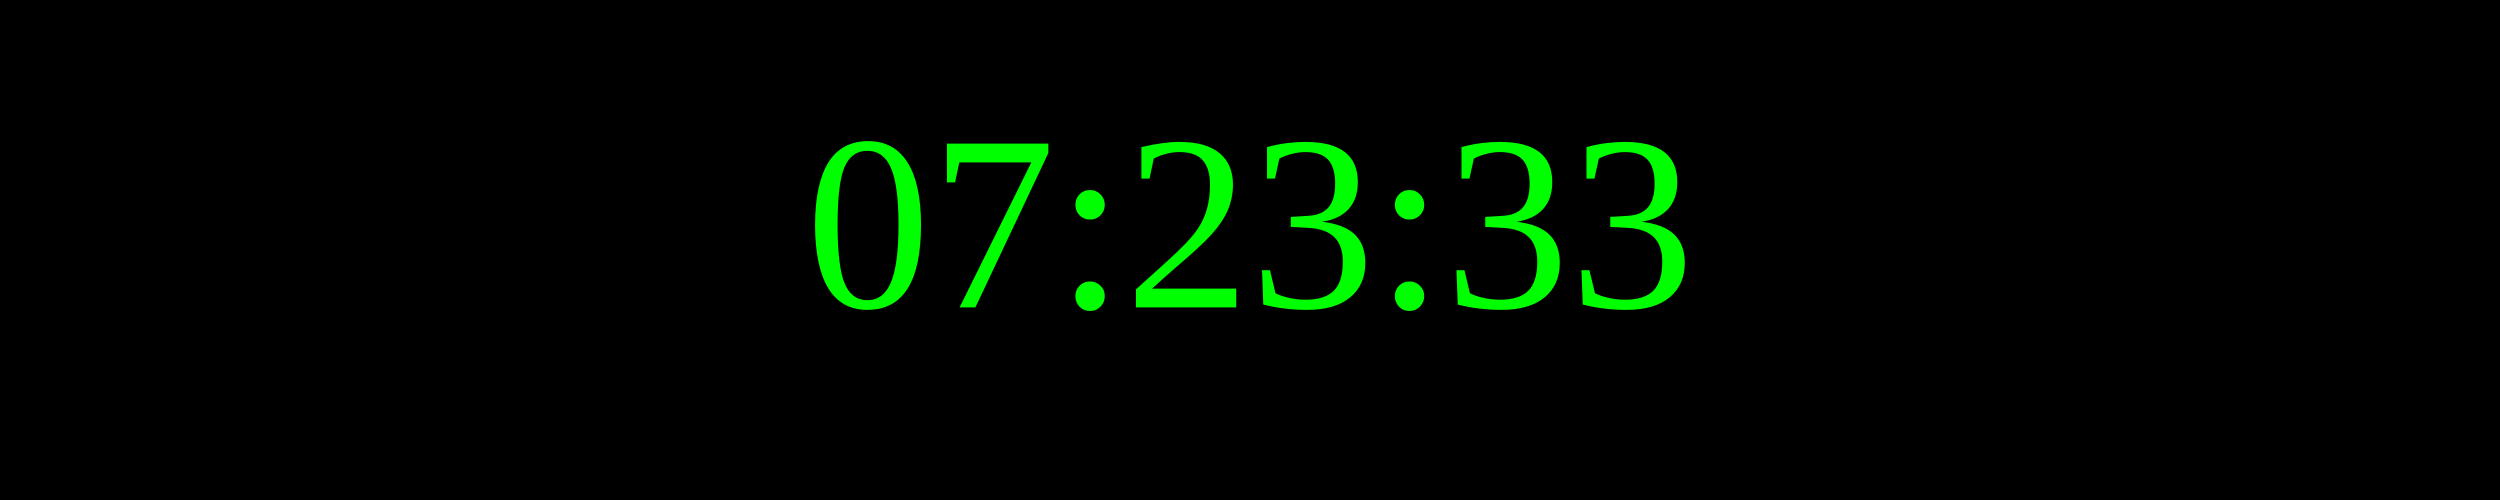
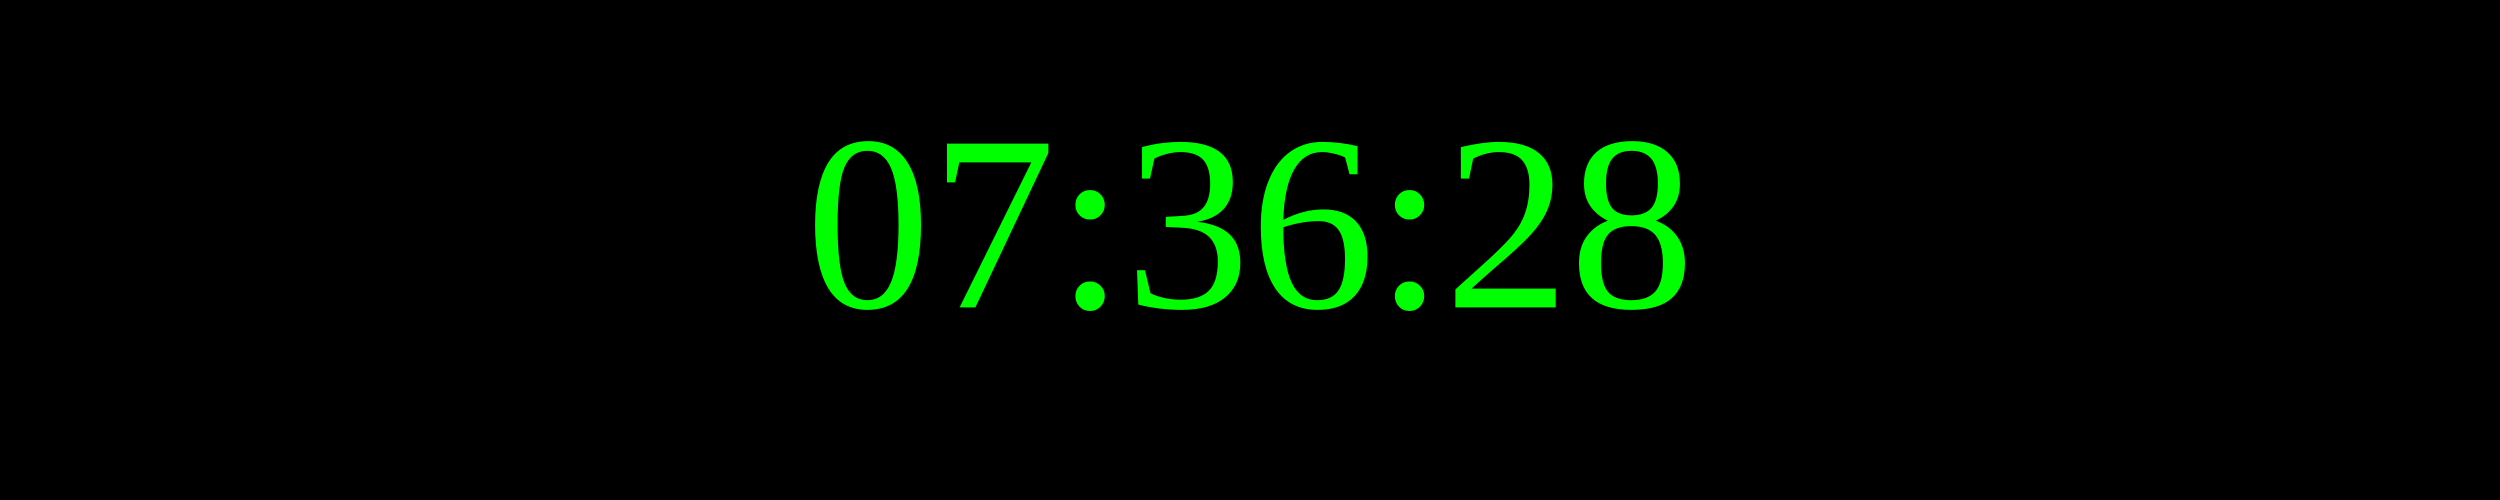
<svg xmlns="http://www.w3.org/2000/svg" width="250" height="50">
  <rect width="100%" height="100%" fill="black" />
  <text x="50%" y="50%" font-size="25" fill="lime" text-anchor="middle" dominant-baseline="middle">
- 07:23:33
+ 07:36:28
</text>
</svg>
